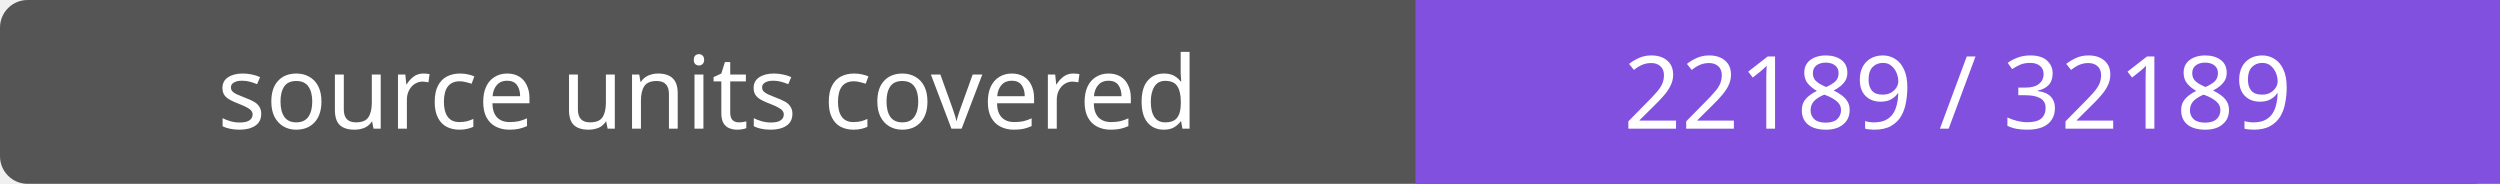
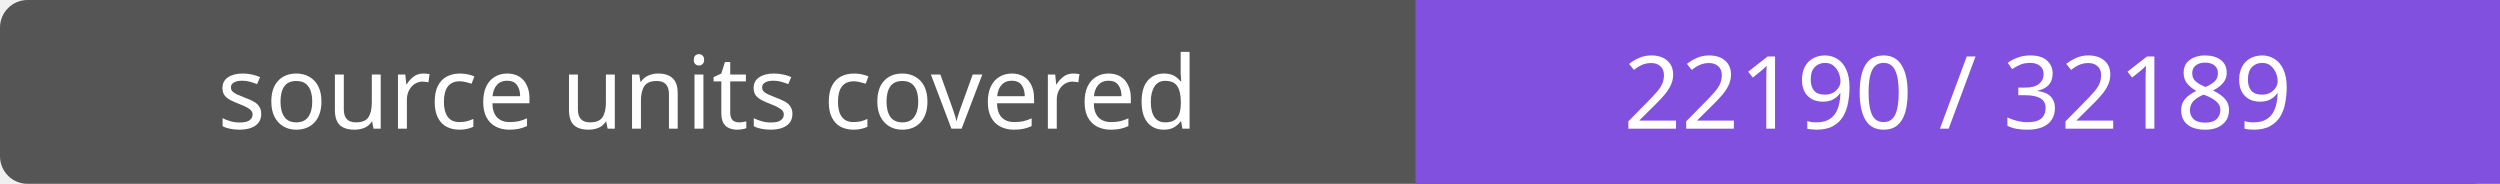
- <svg xmlns="http://www.w3.org/2000/svg" width="272" height="20" role="img" aria-label="source units covered: 22189 / 32189">
+ <svg xmlns="http://www.w3.org/2000/svg" width="272" height="20" role="img" aria-label="source units covered: 22190 / 32189">
  <rect width="272" height="20" rx="3" fill="#555" />
  <path fill="#8250df" d="M154 0h118v20H154z" />
  <g fill="#fff" text-anchor="middle" font-family="Verdana,sans-serif" font-size="11">
    <text x="77.0" y="14">source units covered</text>
-     <text x="213.0" y="14">22189 / 32189</text>
+     <text x="213.0" y="14">22190 / 32189</text>
  </g>
</svg>
